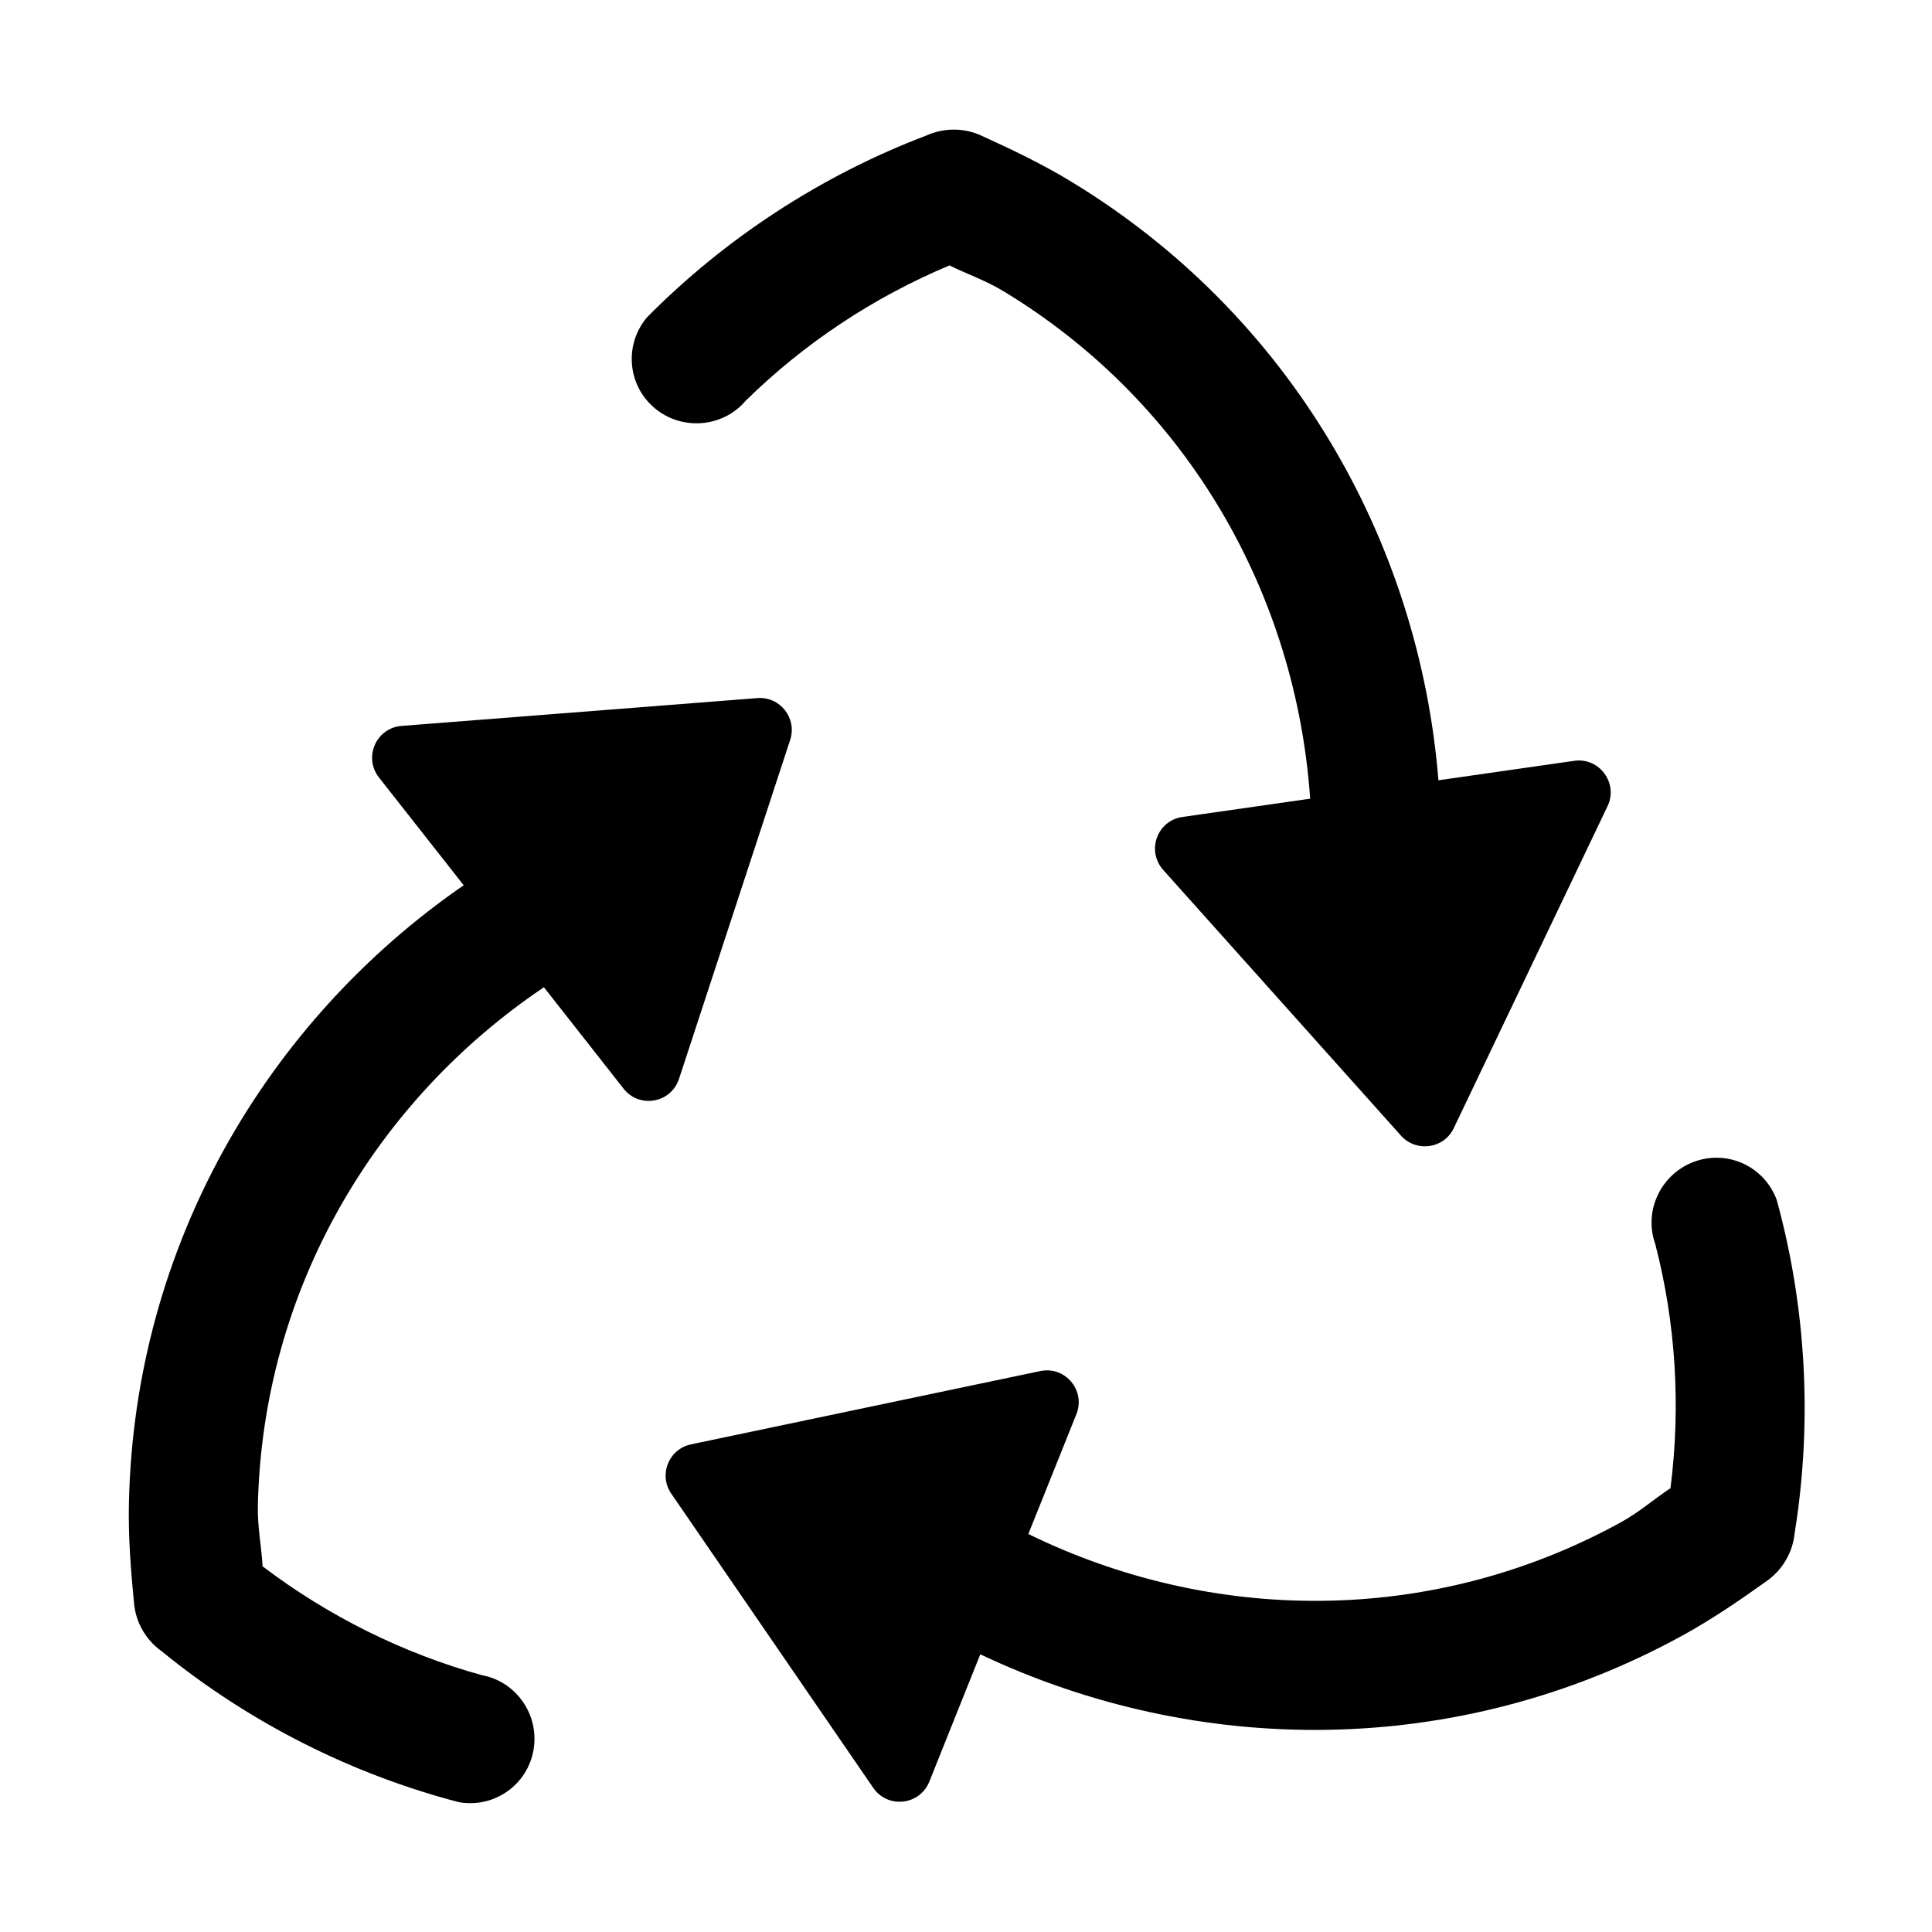
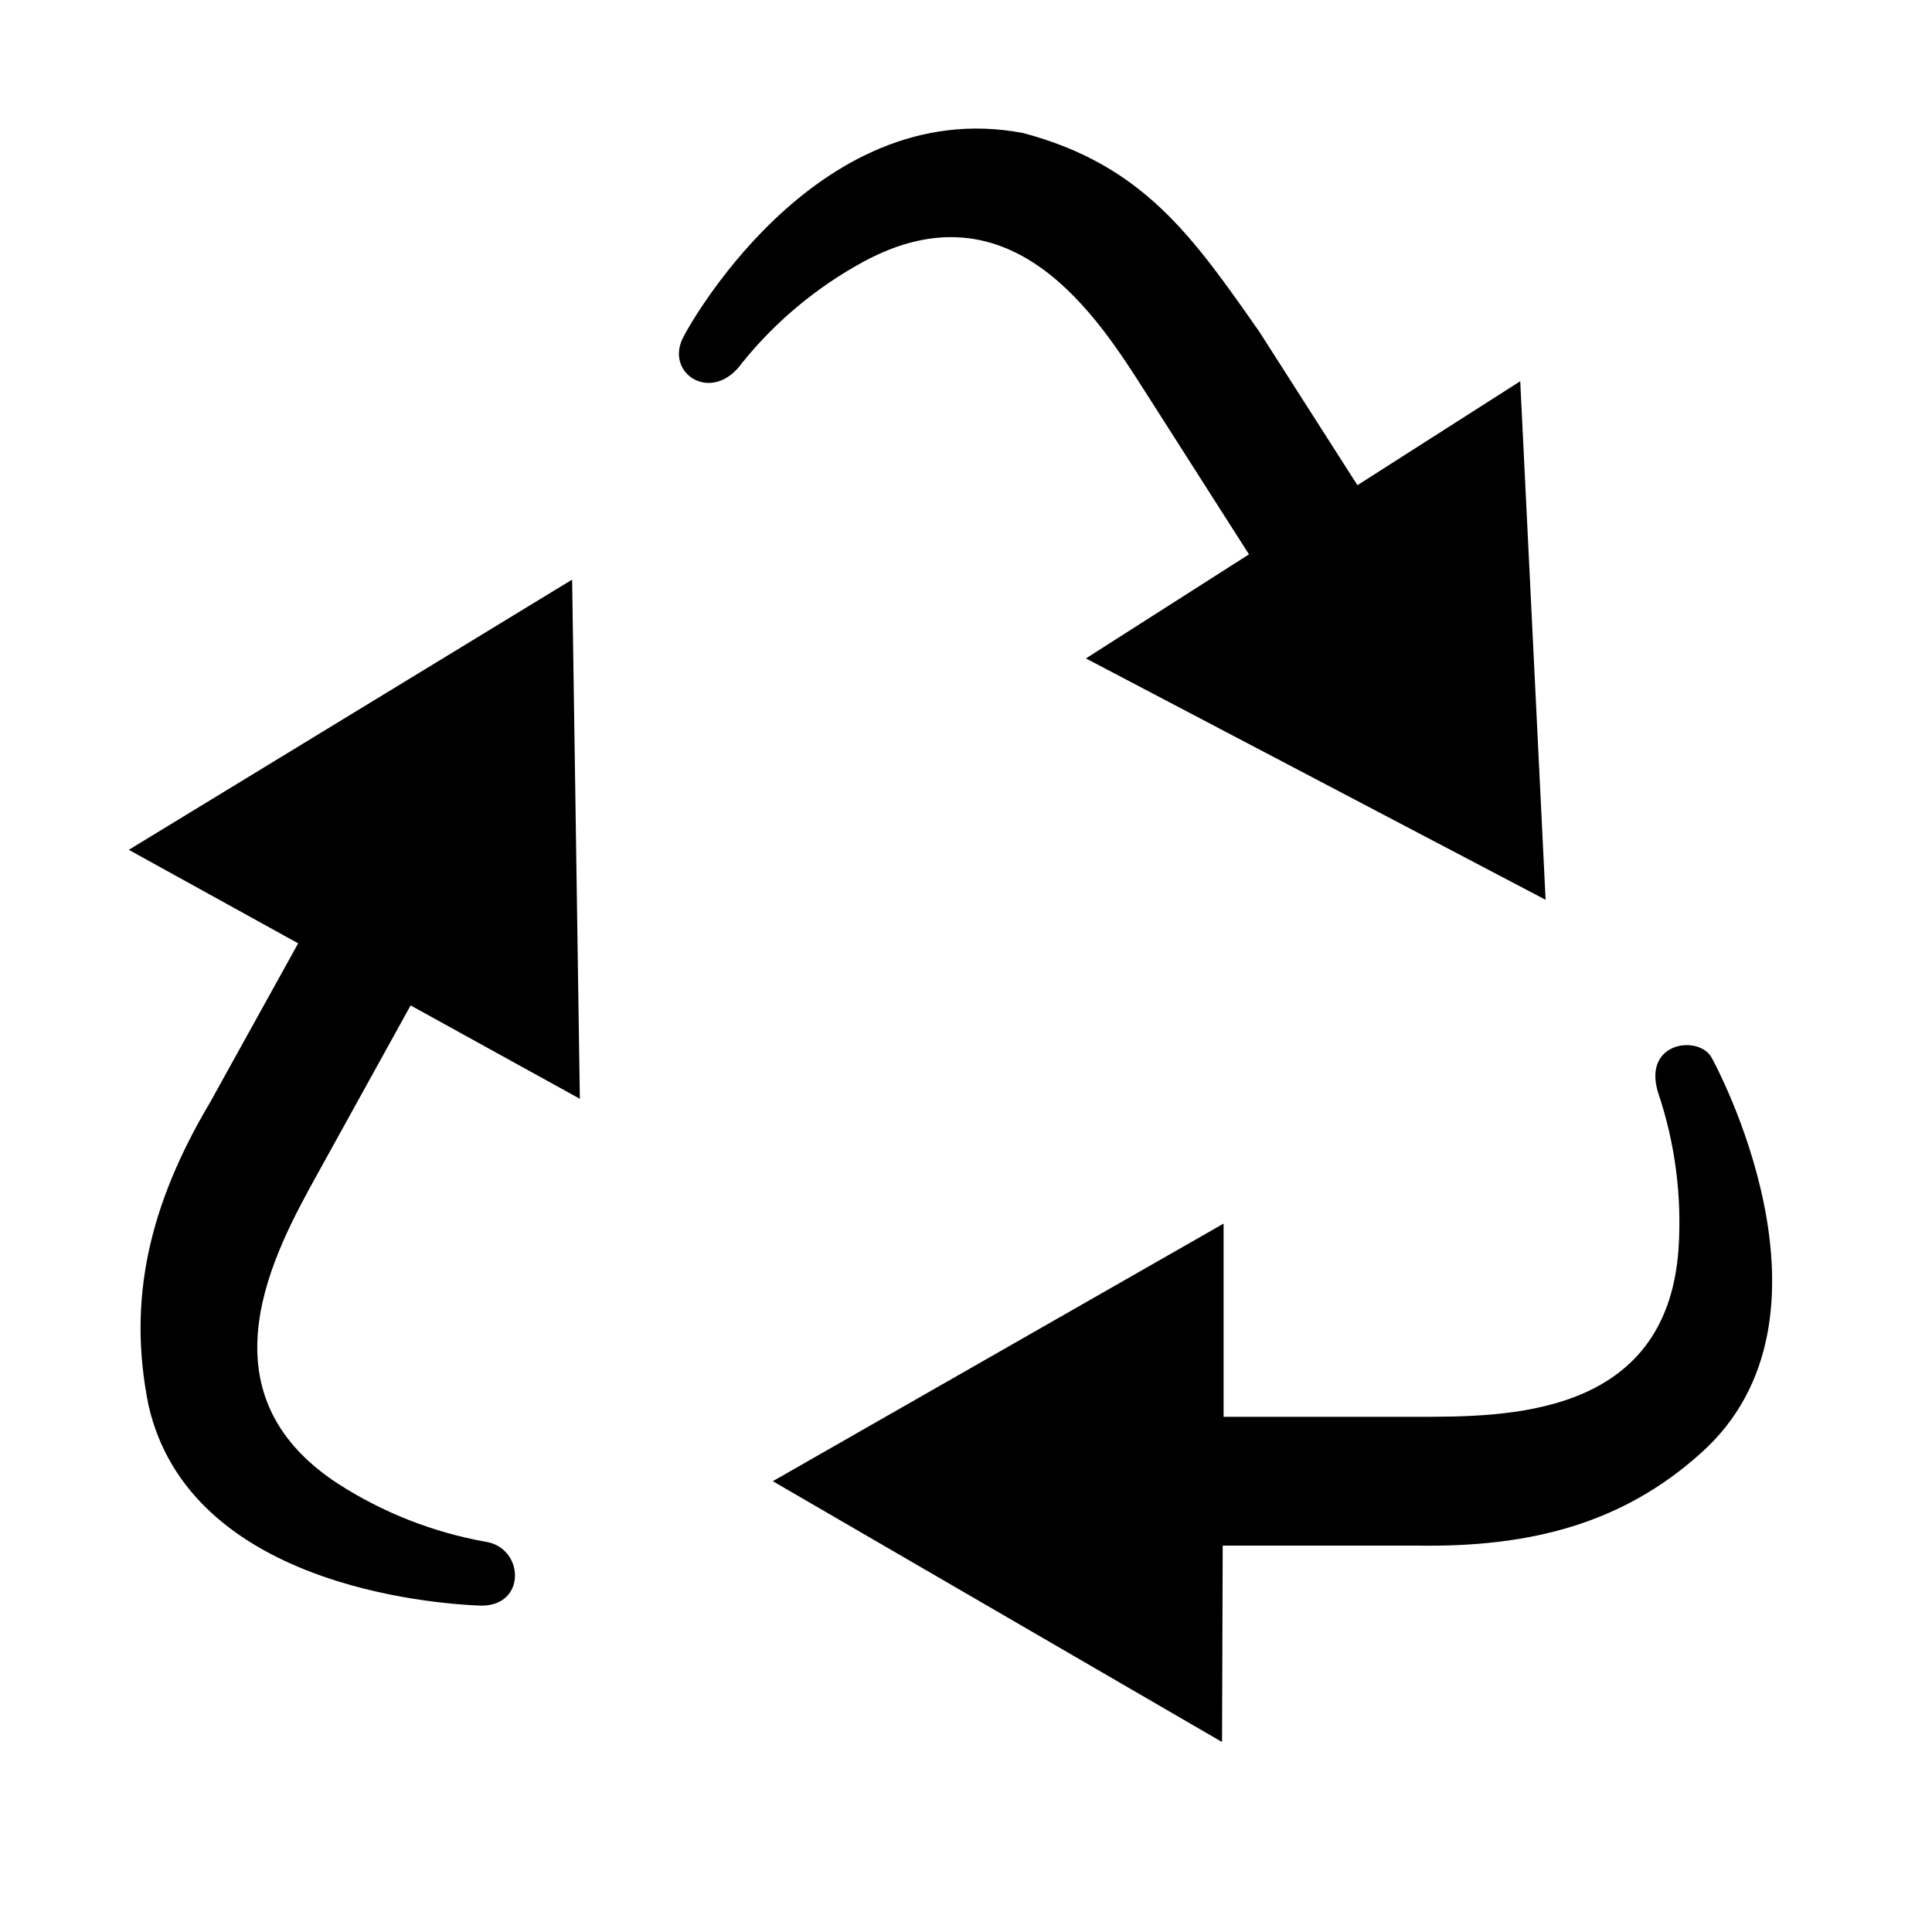
- <svg xmlns="http://www.w3.org/2000/svg" id="Layer_1" data-name="Layer 1" width="15" height="15" viewBox="0 0 15 15">
-   <path d="M5.083,3.169C4.871,2.991,4.845,2.677,5.022,2.465C5.627,1.853,6.372,1.364,7.19,1.053  c0.14-0.063,0.295-0.061,0.427-0.001c0.235,0.107,0.471,0.219,0.698,0.357c1.708,1.036,2.703,2.795,2.853,4.649  l1.054-0.151c0.196-0.028,0.344,0.174,0.259,0.352l-1.194,2.5c-0.076,0.16-0.29,0.19-0.409,0.059L9.031,6.754  C8.899,6.606,8.984,6.371,9.18,6.343l0.992-0.142c-0.108-1.567-0.934-3.062-2.376-3.937  C7.661,2.181,7.516,2.131,7.376,2.063L7.376,2.059c-0.595,0.249-1.134,0.607-1.588,1.054  C5.61,3.321,5.293,3.345,5.083,3.169z M13.795,9.318c-0.094-0.26-0.38-0.394-0.64-0.299  c-0.258,0.094-0.396,0.38-0.304,0.638c0.16,0.616,0.2,1.262,0.118,1.902l-0.004-0.002  c-0.129,0.087-0.245,0.188-0.384,0.264c-1.479,0.811-3.186,0.78-4.597,0.089l0.373-0.93  c0.074-0.184-0.087-0.376-0.281-0.335l-2.711,0.569c-0.173,0.036-0.254,0.237-0.153,0.383L6.78,13.881  c0.112,0.163,0.361,0.136,0.435-0.048L7.611,12.844c1.68,0.797,3.701,0.815,5.452-0.146  c0.233-0.128,0.448-0.276,0.658-0.426c0.118-0.085,0.198-0.218,0.213-0.371  C14.073,11.038,14.023,10.148,13.795,9.318z M5.272,8.376L6.135,5.744C6.19,5.576,6.056,5.406,5.88,5.42  L3.118,5.636C2.921,5.651,2.82,5.88,2.942,6.036l0.658,0.837C2.07,7.93,1.044,9.671,1.001,11.668  c-0.006,0.266,0.015,0.526,0.04,0.783c0.014,0.145,0.09,0.281,0.215,0.37c0.678,0.553,1.474,0.954,2.307,1.171  c0.272,0.048,0.531-0.132,0.579-0.404c0.048-0.271-0.132-0.533-0.401-0.582c-0.613-0.17-1.193-0.458-1.706-0.848  l0.004-0.002c-0.011-0.155-0.04-0.306-0.037-0.465c0.037-1.687,0.918-3.149,2.221-4.026l0.619,0.788  C4.964,8.608,5.21,8.565,5.272,8.376z" />
+ <svg xmlns="http://www.w3.org/2000/svg" id="Layer_2" data-name="Layer 2" width="15" height="15" viewBox="0 0 15 15">
+   <path d="M2.464,9.116c-0.331,0.599-0.936,1.692,0.164,2.406c0.346,0.222,0.732,0.374,1.136,0.447  c0.308,0.042,0.328,0.504-0.033,0.497c-0.385-0.015-2.261-0.16-2.578-1.556c-0.165-0.816,0.003-1.551,0.478-2.351  l0.684-1.235L1,6.598L4.442,4.5l0.06,4.031L3.188,7.806L2.464,9.116z M6.7,2.034c1.155-0.628,1.823,0.43,2.191,1.007  l0.806,1.263L8.431,5.112L12,6.986L11.803,2.96l-1.264,0.807L9.779,2.578C9.257,1.832,8.875,1.281,7.944,1.033  C6.307,0.72,5.301,2.619,5.311,2.607c-0.164,0.287,0.216,0.54,0.451,0.21C6.02,2.497,6.339,2.231,6.7,2.034z   M13.294,8.221c-0.088-0.19-0.549-0.141-0.419,0.267c0.131,0.389,0.184,0.8,0.157,1.21C12.939,11.01,11.684,11,11,11H9.5  V9.5l-3.5,2l3.488,2.025L9.493,12H11c0.891,0.015,1.6-0.176,2.2-0.713C14.4,10.226,13.294,8.221,13.294,8.221z" />
</svg>
